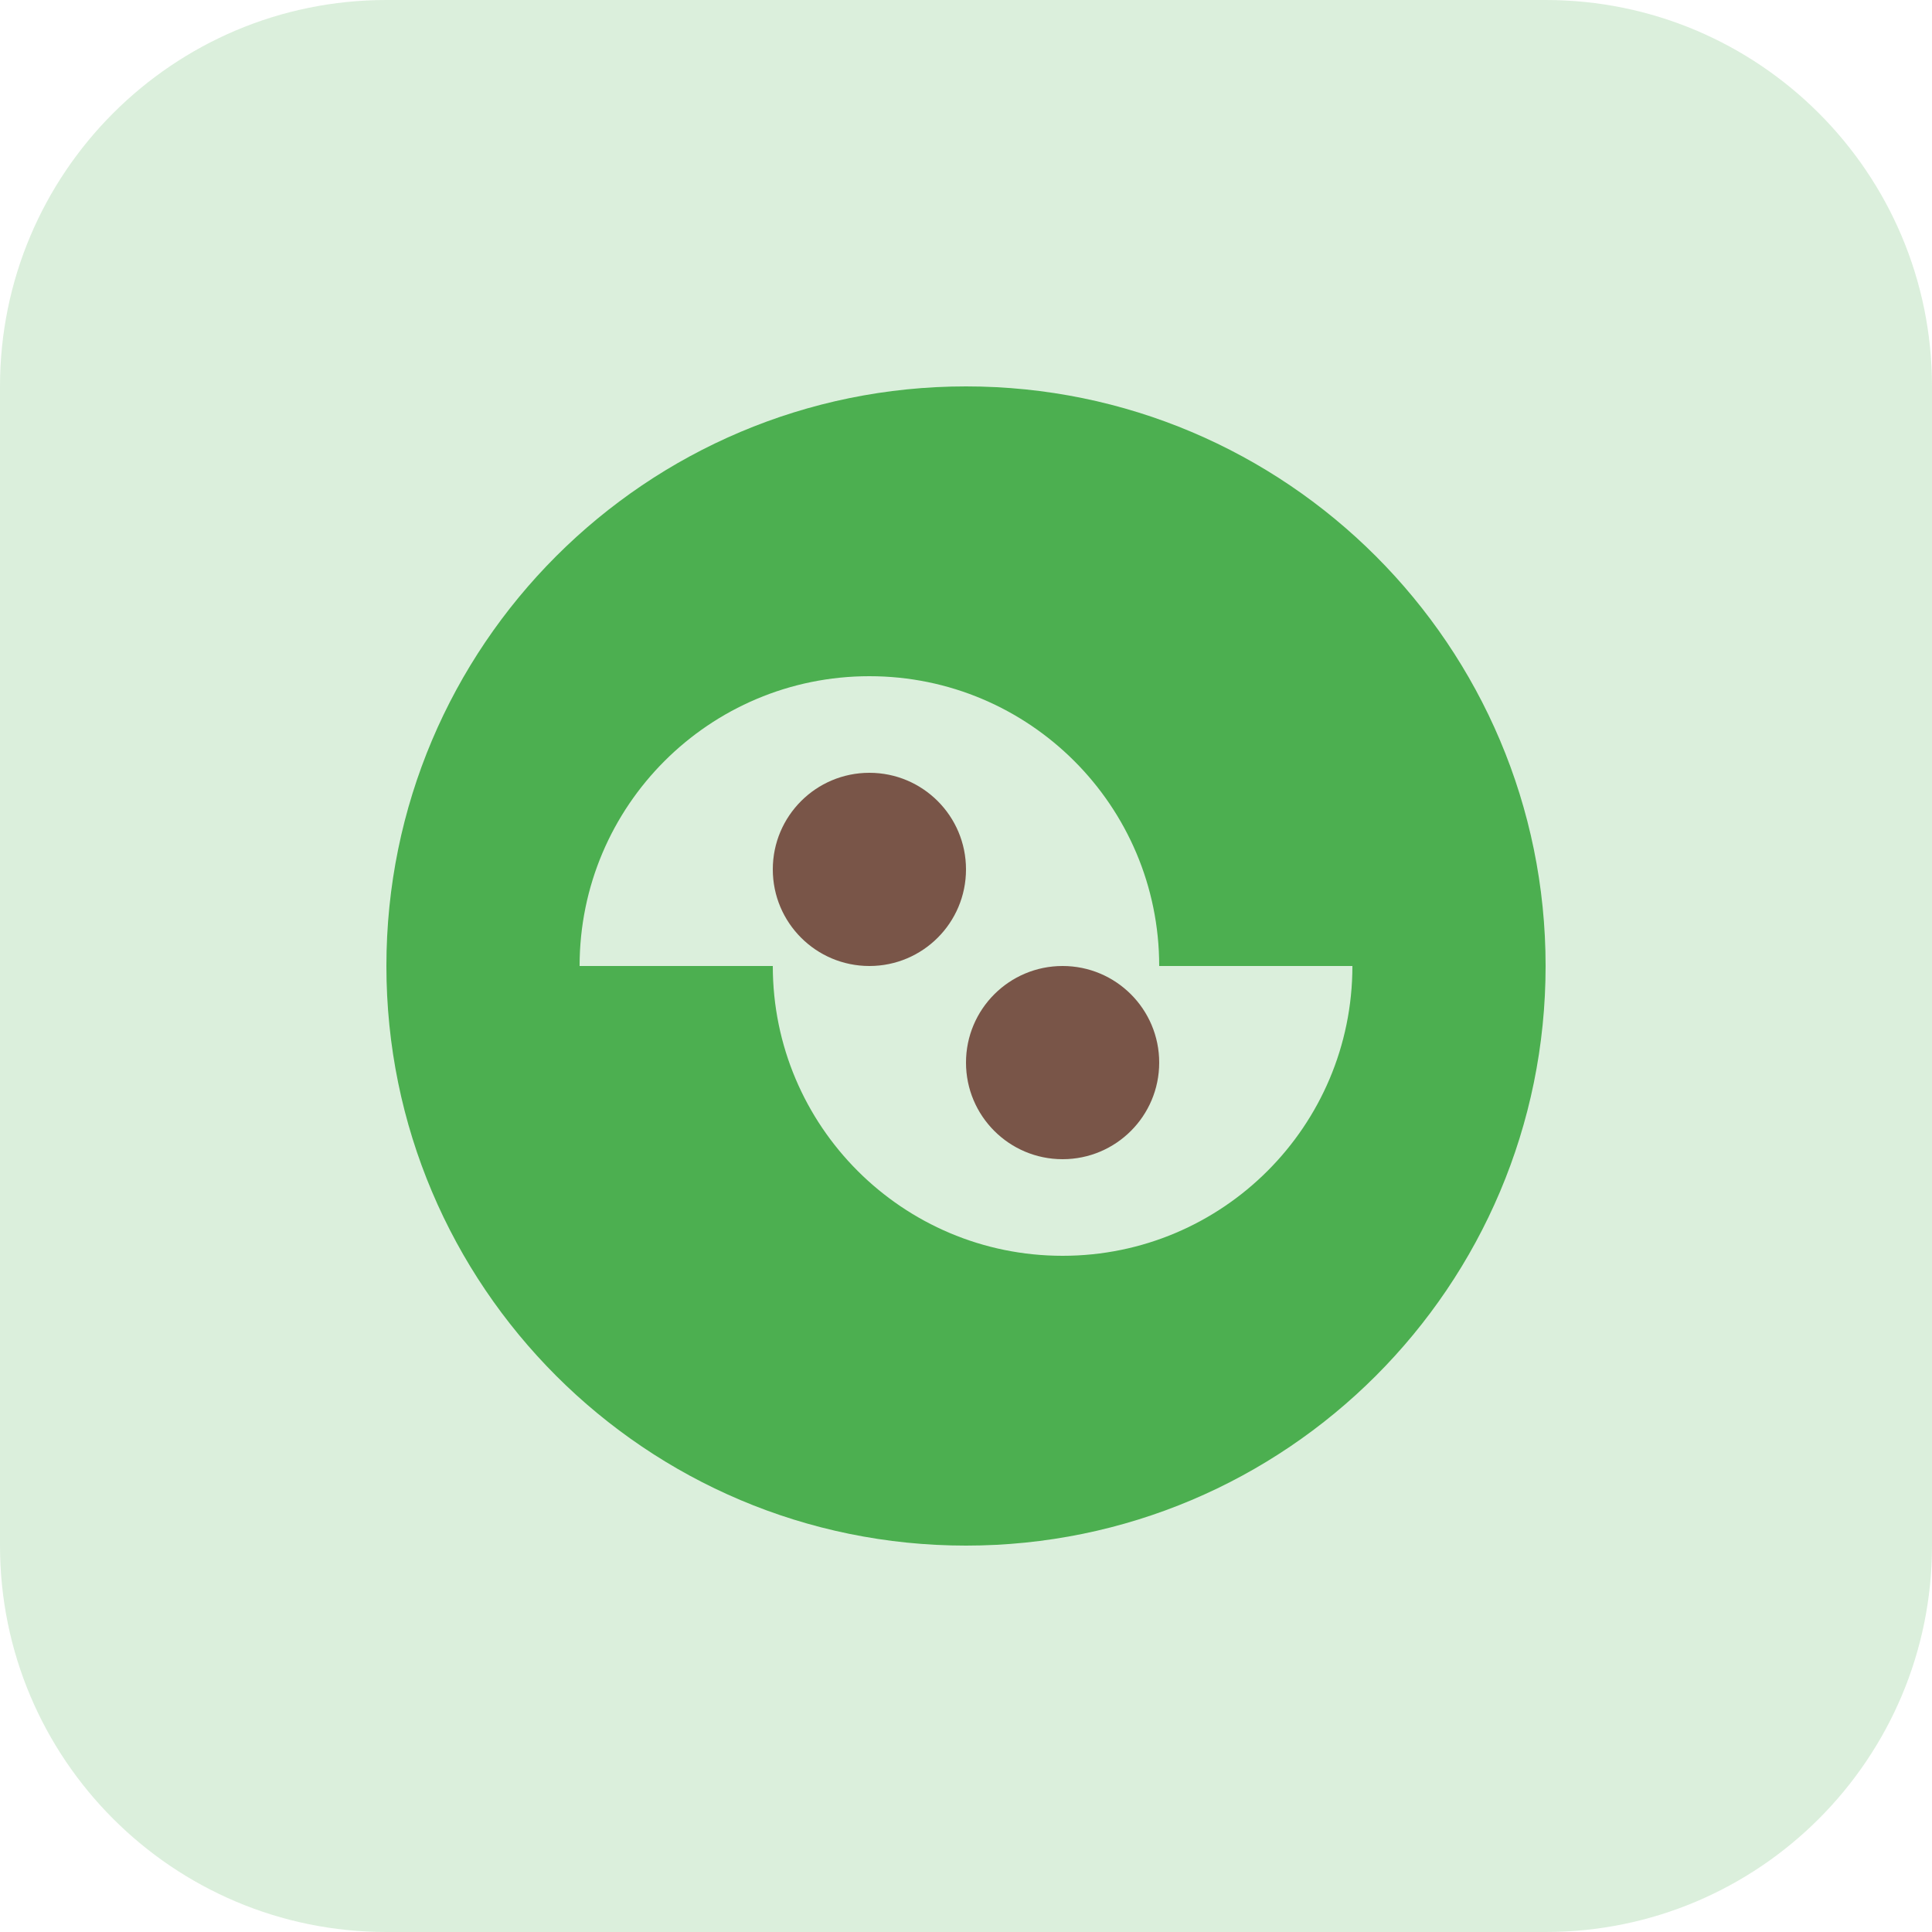
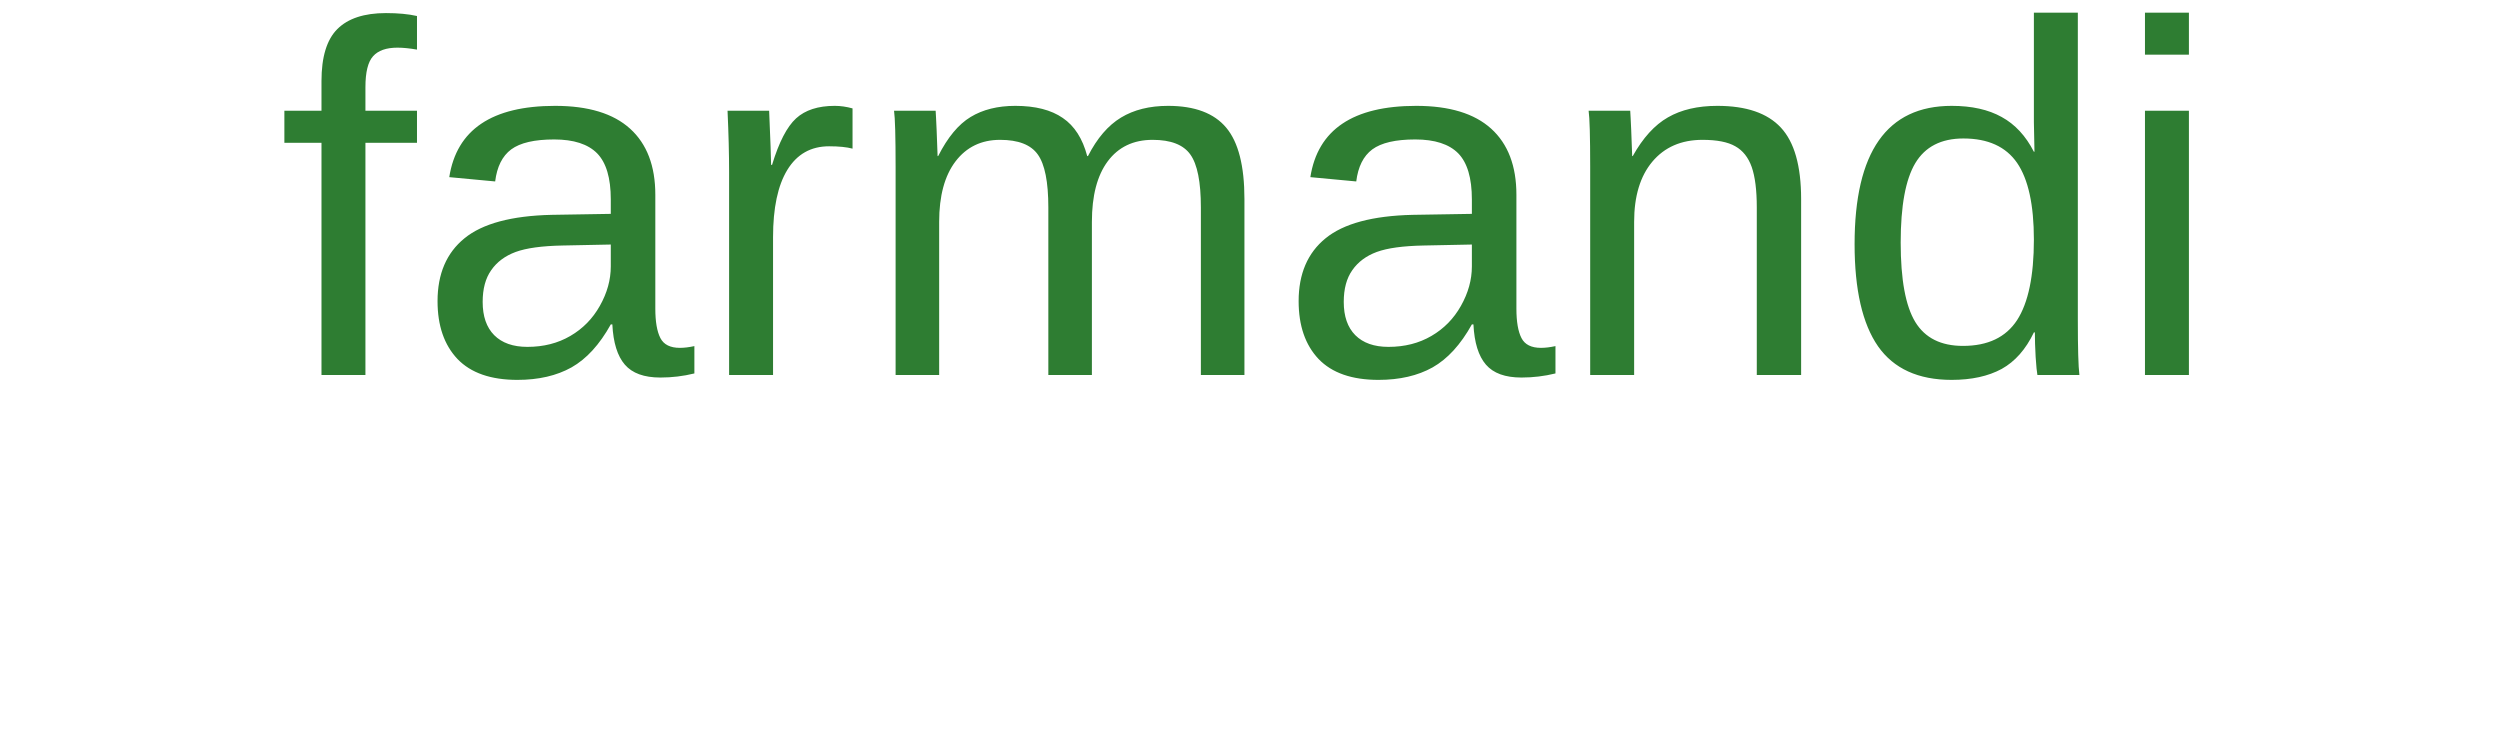
- <svg xmlns="http://www.w3.org/2000/svg" width="40" height="40" viewBox="0 0 40 40" fill="none">
-   <rect width="40" height="40" rx="8" fill="#4CAF50" fill-opacity="0.2" />
-   <path d="M20 8C13.373 8 8 13.373 8 20C8 26.627 13.373 32 20 32C26.627 32 32 26.627 32 20C32 13.373 26.627 8 20 8ZM12 20C12 16.686 14.686 14 18 14C21.314 14 24 16.686 24 20H12ZM28 20C28 23.314 25.314 26 22 26C18.686 26 16 23.314 16 20H28Z" fill="#4CAF50" />
-   <path d="M18 16C16.895 16 16 16.895 16 18C16 19.105 16.895 20 18 20C19.105 20 20 19.105 20 18C20 16.895 19.105 16 18 16Z" fill="#795548" />
-   <path d="M22 20C20.895 20 20 20.895 20 22C20 23.105 20.895 24 22 24C23.105 24 24 23.105 24 22C24 20.895 23.105 20 22 20Z" fill="#795548" />
+ <svg xmlns="http://www.w3.org/2000/svg" width="100%" height="100%" viewBox="0 0 200 60">
+   <text x="50%" y="50%" text-anchor="middle" font-family="Arial, sans-serif" font-size="40" fill="#2E7D32">
+     farmandi
+   </text>
</svg>
